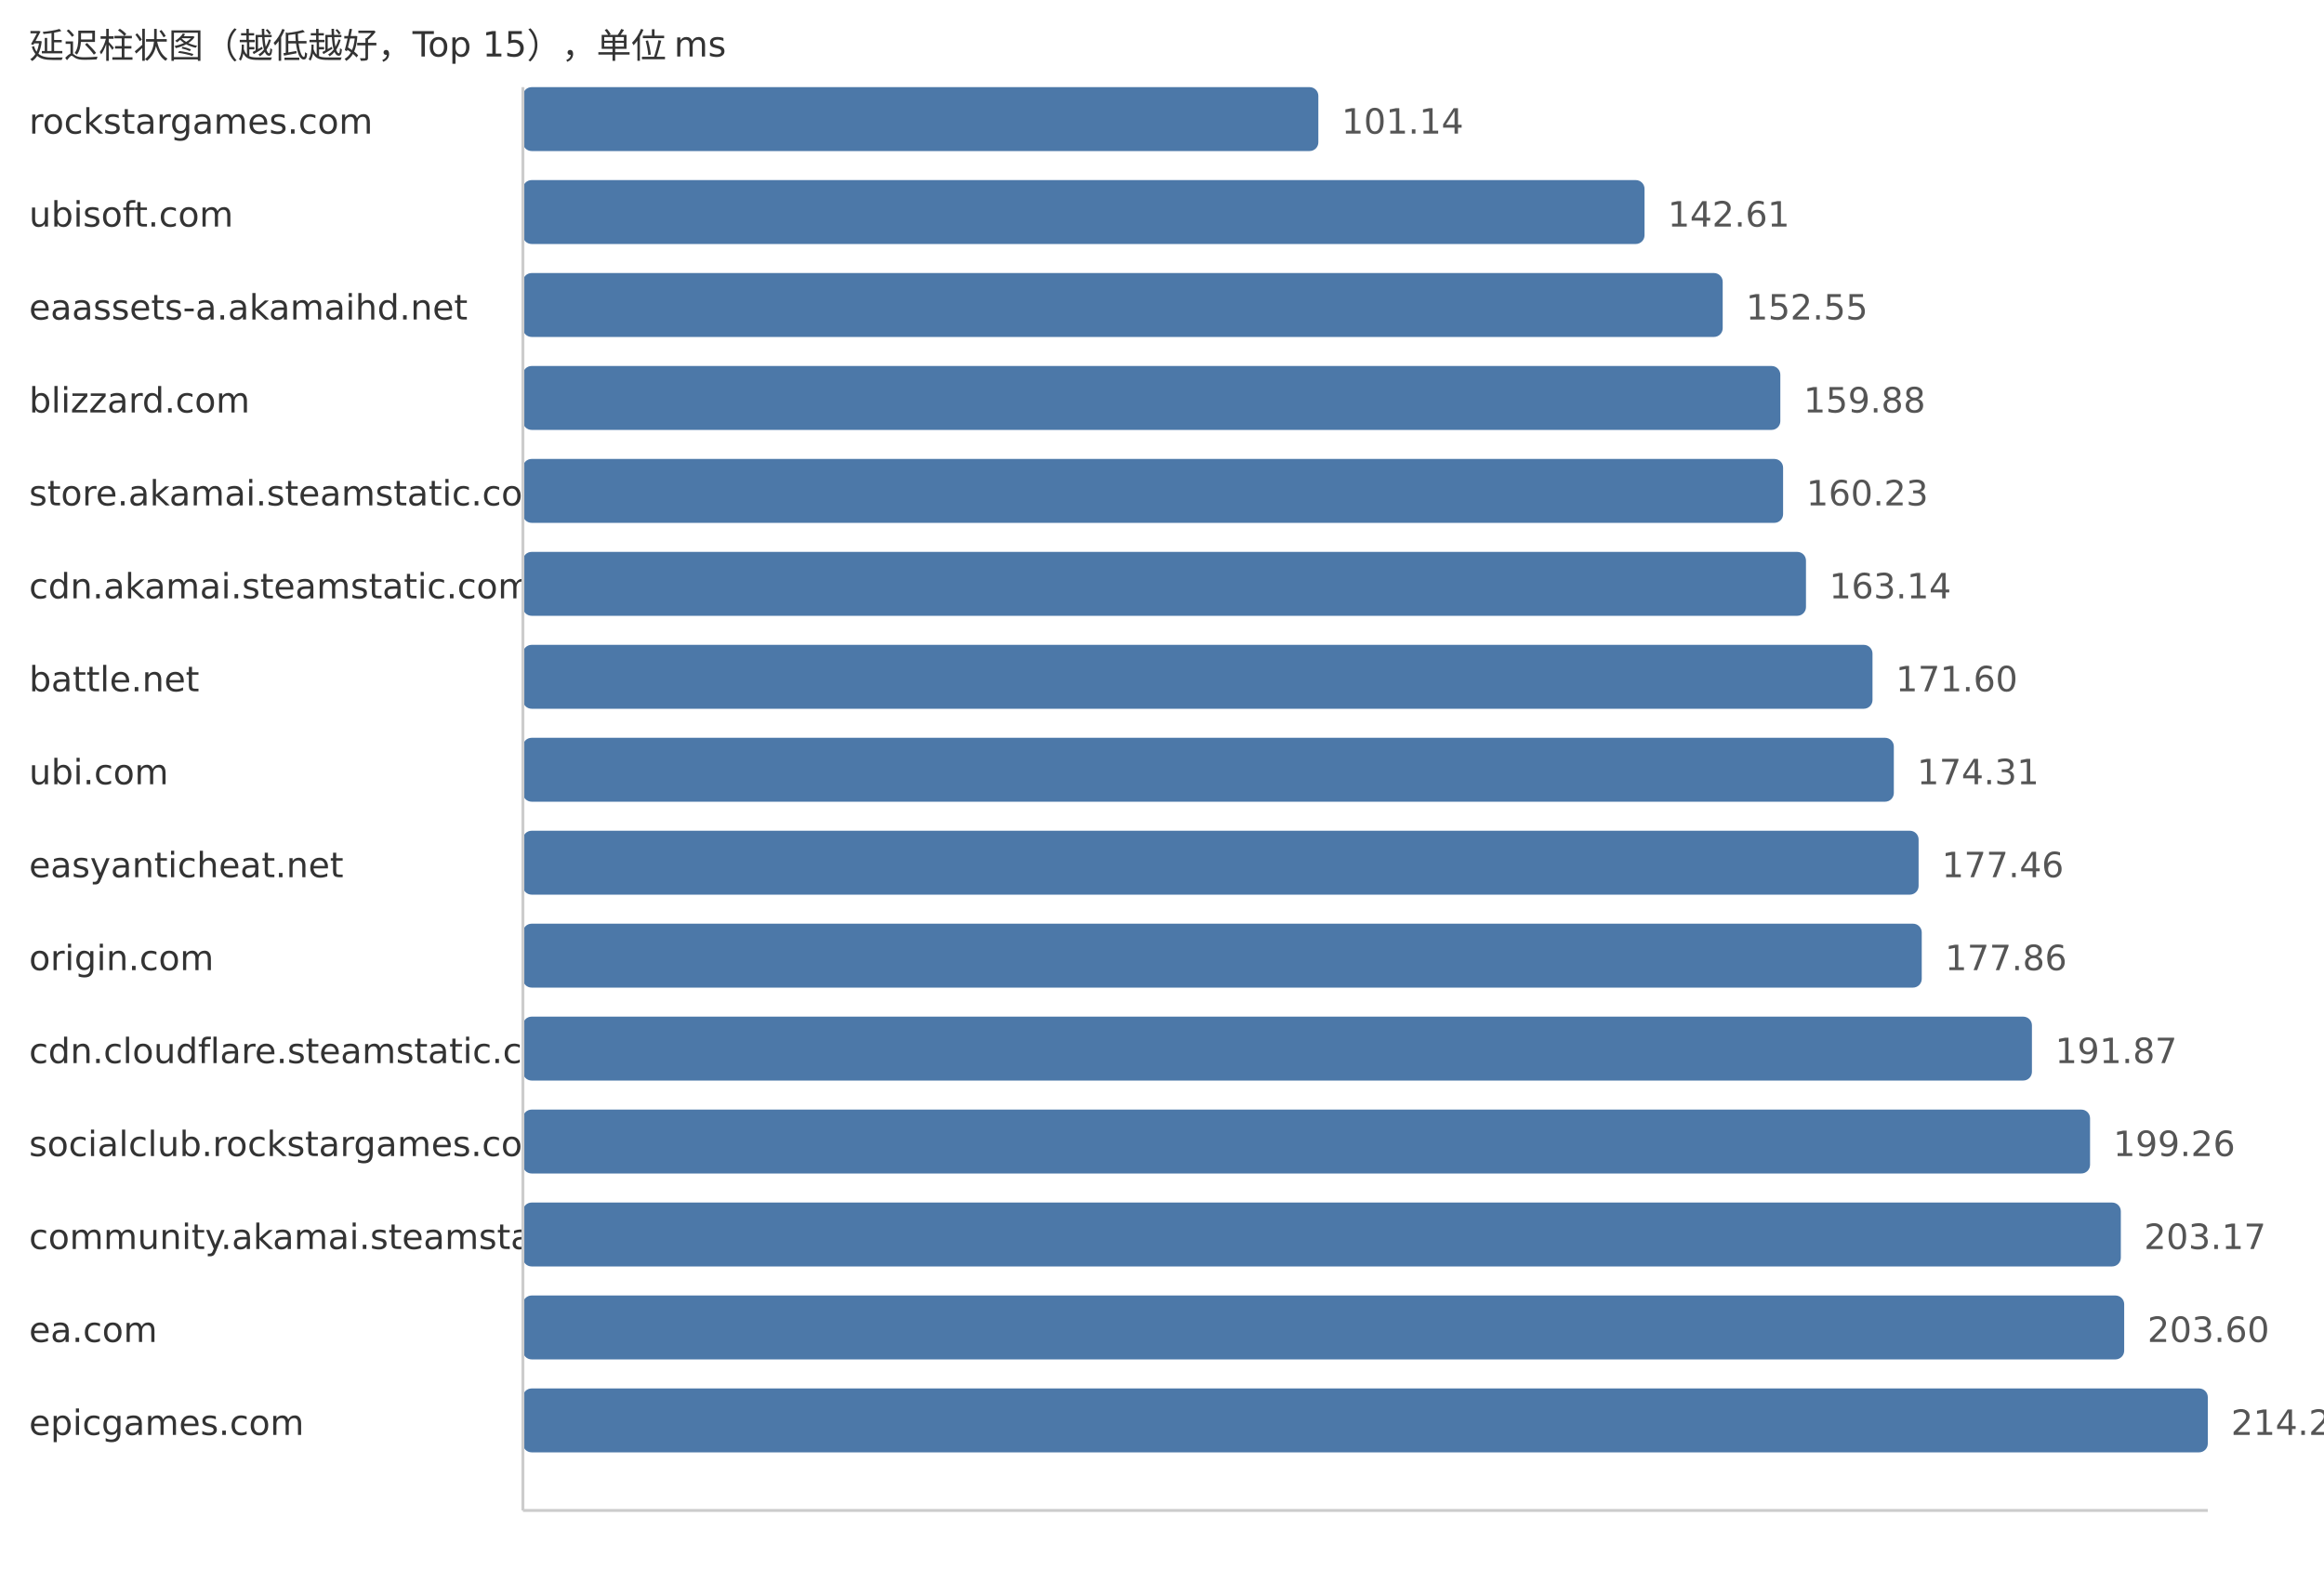
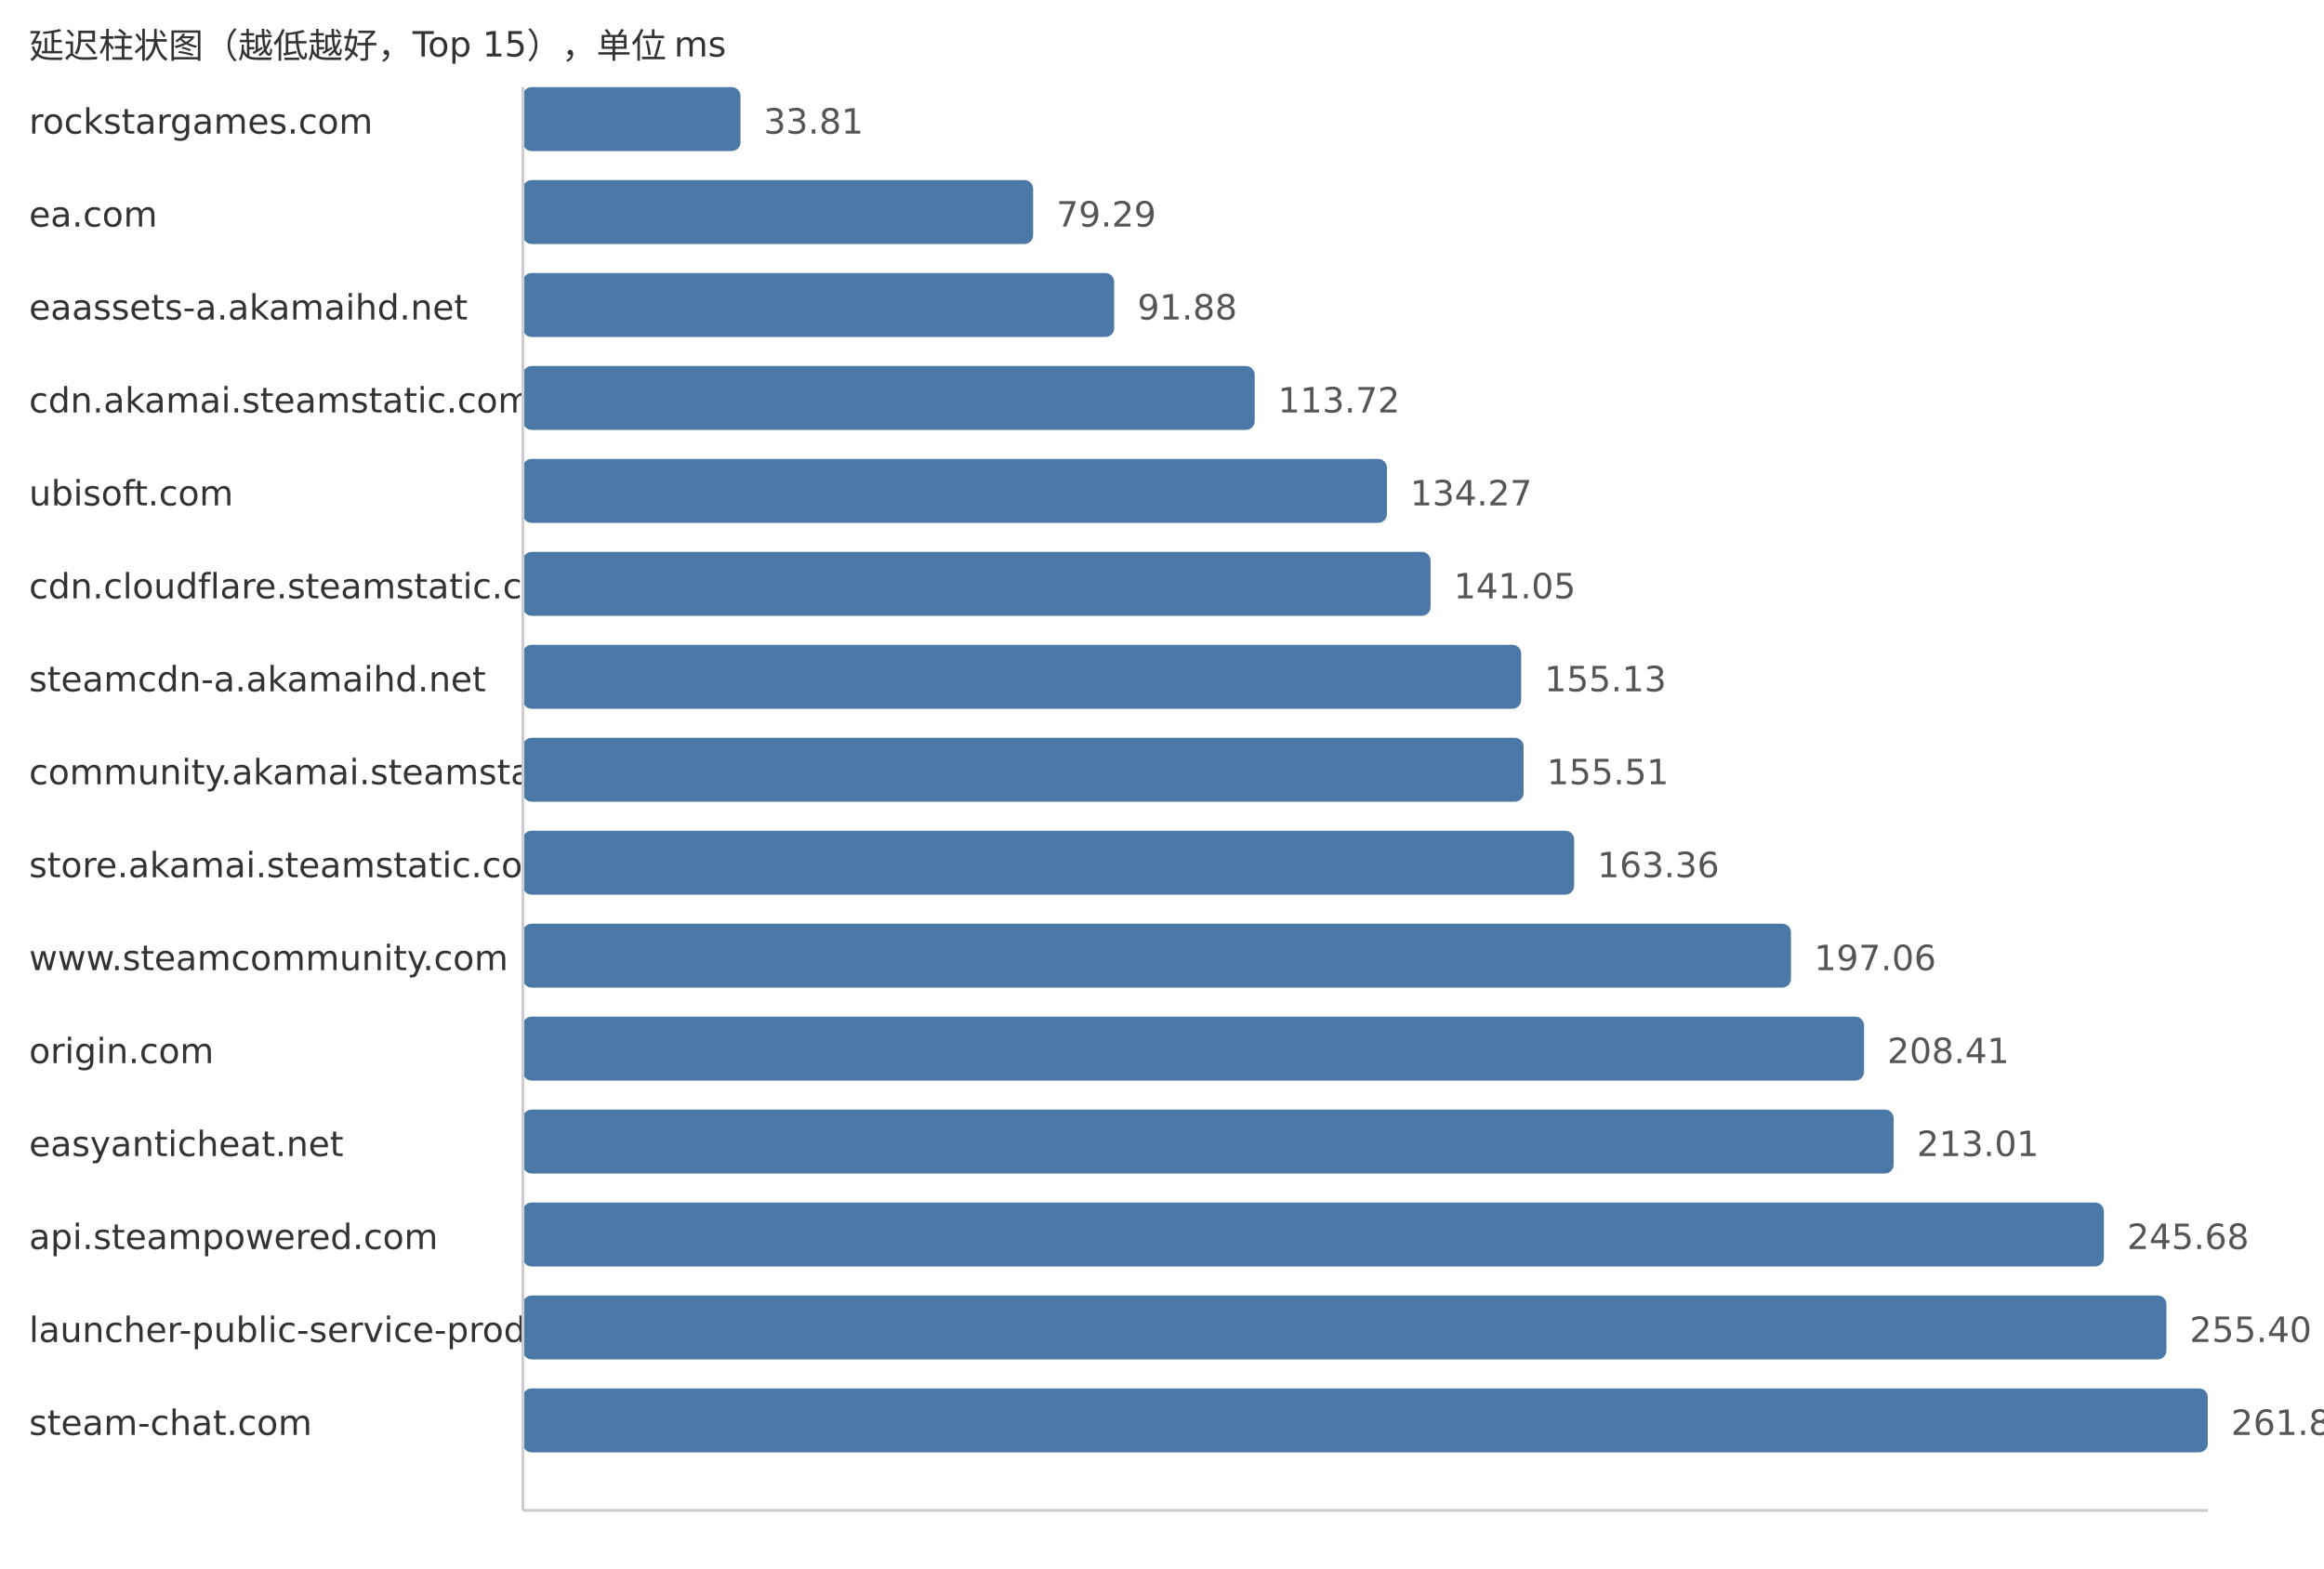
<svg xmlns="http://www.w3.org/2000/svg" width="800" height="540">
  <style> .label{font-family:DejaVu Sans,Verdana,Geneva,sans-serif;font-size:12px;fill:#333} .value{font-family:DejaVu Sans,Verdana,Geneva,sans-serif;font-size:12px;fill:#555} </style>
  <text x="10" y="20" class="label">延迟柱状图（越低越好，Top 15），单位 ms</text>
  <text x="10" y="46" class="label">rockstargames.com</text>
-   <rect x="180" y="30" width="273.82" height="22" fill="#4c78a8" rx="3" />
-   <text x="461.82" y="46" class="value">101.14</text>
-   <text x="10" y="78" class="label">ubisoft.com</text>
-   <rect x="180" y="62" width="386.1" height="22" fill="#4c78a8" rx="3" />
-   <text x="574.1" y="78" class="value">142.61</text>
+   <rect x="180" y="30" width="74.9" height="22" fill="#4c78a8" rx="3" />
+   <text x="262.9" y="46" class="value">33.81</text>
+   <text x="10" y="78" class="label">ea.com</text>
+   <rect x="180" y="62" width="175.64" height="22" fill="#4c78a8" rx="3" />
+   <text x="363.64" y="78" class="value">79.29</text>
  <text x="10" y="110" class="label">eaassets-a.akamaihd.net</text>
-   <rect x="180" y="94" width="413.01" height="22" fill="#4c78a8" rx="3" />
-   <text x="601.01" y="110" class="value">152.55</text>
-   <text x="10" y="142" class="label">blizzard.com</text>
-   <rect x="180" y="126" width="432.85" height="22" fill="#4c78a8" rx="3" />
-   <text x="620.85" y="142" class="value">159.88</text>
-   <text x="10" y="174" class="label">store.akamai.steamstatic.com</text>
-   <rect x="180" y="158" width="433.8" height="22" fill="#4c78a8" rx="3" />
-   <text x="621.8" y="174" class="value">160.23</text>
-   <text x="10" y="206" class="label">cdn.akamai.steamstatic.com</text>
-   <rect x="180" y="190" width="441.68" height="22" fill="#4c78a8" rx="3" />
-   <text x="629.68" y="206" class="value">163.14</text>
-   <text x="10" y="238" class="label">battle.net</text>
-   <rect x="180" y="222" width="464.58" height="22" fill="#4c78a8" rx="3" />
-   <text x="652.58" y="238" class="value">171.60</text>
-   <text x="10" y="270" class="label">ubi.com</text>
-   <rect x="180" y="254" width="471.92" height="22" fill="#4c78a8" rx="3" />
-   <text x="659.92" y="270" class="value">174.31</text>
-   <text x="10" y="302" class="label">easyanticheat.net</text>
-   <rect x="180" y="286" width="480.45" height="22" fill="#4c78a8" rx="3" />
-   <text x="668.45" y="302" class="value">177.46</text>
-   <text x="10" y="334" class="label">origin.com</text>
-   <rect x="180" y="318" width="481.53" height="22" fill="#4c78a8" rx="3" />
-   <text x="669.53" y="334" class="value">177.86</text>
-   <text x="10" y="366" class="label">cdn.cloudflare.steamstatic.com</text>
-   <rect x="180" y="350" width="519.46" height="22" fill="#4c78a8" rx="3" />
-   <text x="707.46" y="366" class="value">191.87</text>
-   <text x="10" y="398" class="label">socialclub.rockstargames.com</text>
-   <rect x="180" y="382" width="539.47" height="22" fill="#4c78a8" rx="3" />
-   <text x="727.47" y="398" class="value">199.26</text>
-   <text x="10" y="430" class="label">community.akamai.steamstatic.com</text>
-   <rect x="180" y="414" width="550.06" height="22" fill="#4c78a8" rx="3" />
-   <text x="738.06" y="430" class="value">203.17</text>
-   <text x="10" y="462" class="label">ea.com</text>
-   <rect x="180" y="446" width="551.22" height="22" fill="#4c78a8" rx="3" />
-   <text x="739.22" y="462" class="value">203.60</text>
-   <text x="10" y="494" class="label">epicgames.com</text>
+   <rect x="180" y="94" width="203.53" height="22" fill="#4c78a8" rx="3" />
+   <text x="391.53" y="110" class="value">91.88</text>
+   <text x="10" y="142" class="label">cdn.akamai.steamstatic.com</text>
+   <rect x="180" y="126" width="251.91" height="22" fill="#4c78a8" rx="3" />
+   <text x="439.91" y="142" class="value">113.72</text>
+   <text x="10" y="174" class="label">ubisoft.com</text>
+   <rect x="180" y="158" width="297.43" height="22" fill="#4c78a8" rx="3" />
+   <text x="485.43" y="174" class="value">134.27</text>
+   <text x="10" y="206" class="label">cdn.cloudflare.steamstatic.com</text>
+   <rect x="180" y="190" width="312.45" height="22" fill="#4c78a8" rx="3" />
+   <text x="500.45" y="206" class="value">141.05</text>
+   <text x="10" y="238" class="label">steamcdn-a.akamaihd.net</text>
+   <rect x="180" y="222" width="343.64" height="22" fill="#4c78a8" rx="3" />
+   <text x="531.64" y="238" class="value">155.13</text>
+   <text x="10" y="270" class="label">community.akamai.steamstatic.com</text>
+   <rect x="180" y="254" width="344.48" height="22" fill="#4c78a8" rx="3" />
+   <text x="532.48" y="270" class="value">155.51</text>
+   <text x="10" y="302" class="label">store.akamai.steamstatic.com</text>
+   <rect x="180" y="286" width="361.87" height="22" fill="#4c78a8" rx="3" />
+   <text x="549.87" y="302" class="value">163.36</text>
+   <text x="10" y="334" class="label">www.steamcommunity.com</text>
+   <rect x="180" y="318" width="436.52" height="22" fill="#4c78a8" rx="3" />
+   <text x="624.52" y="334" class="value">197.06</text>
+   <text x="10" y="366" class="label">origin.com</text>
+   <rect x="180" y="350" width="461.67" height="22" fill="#4c78a8" rx="3" />
+   <text x="649.67" y="366" class="value">208.41</text>
+   <text x="10" y="398" class="label">easyanticheat.net</text>
+   <rect x="180" y="382" width="471.86" height="22" fill="#4c78a8" rx="3" />
+   <text x="659.86" y="398" class="value">213.01</text>
+   <text x="10" y="430" class="label">api.steampowered.com</text>
+   <rect x="180" y="414" width="544.22" height="22" fill="#4c78a8" rx="3" />
+   <text x="732.22" y="430" class="value">245.68</text>
+   <text x="10" y="462" class="label">launcher-public-service-prod06.ol.epicgames.com</text>
+   <rect x="180" y="446" width="565.76" height="22" fill="#4c78a8" rx="3" />
+   <text x="753.76" y="462" class="value">255.40</text>
+   <text x="10" y="494" class="label">steam-chat.com</text>
  <rect x="180" y="478" width="580.0" height="22" fill="#4c78a8" rx="3" />
-   <text x="768.0" y="494" class="value">214.23</text>
+   <text x="768.0" y="494" class="value">261.83</text>
  <line x1="180" y1="30" x2="180" y2="520" stroke="#ccc" />
  <line x1="180" y1="520" x2="760" y2="520" stroke="#ccc" />
</svg>
